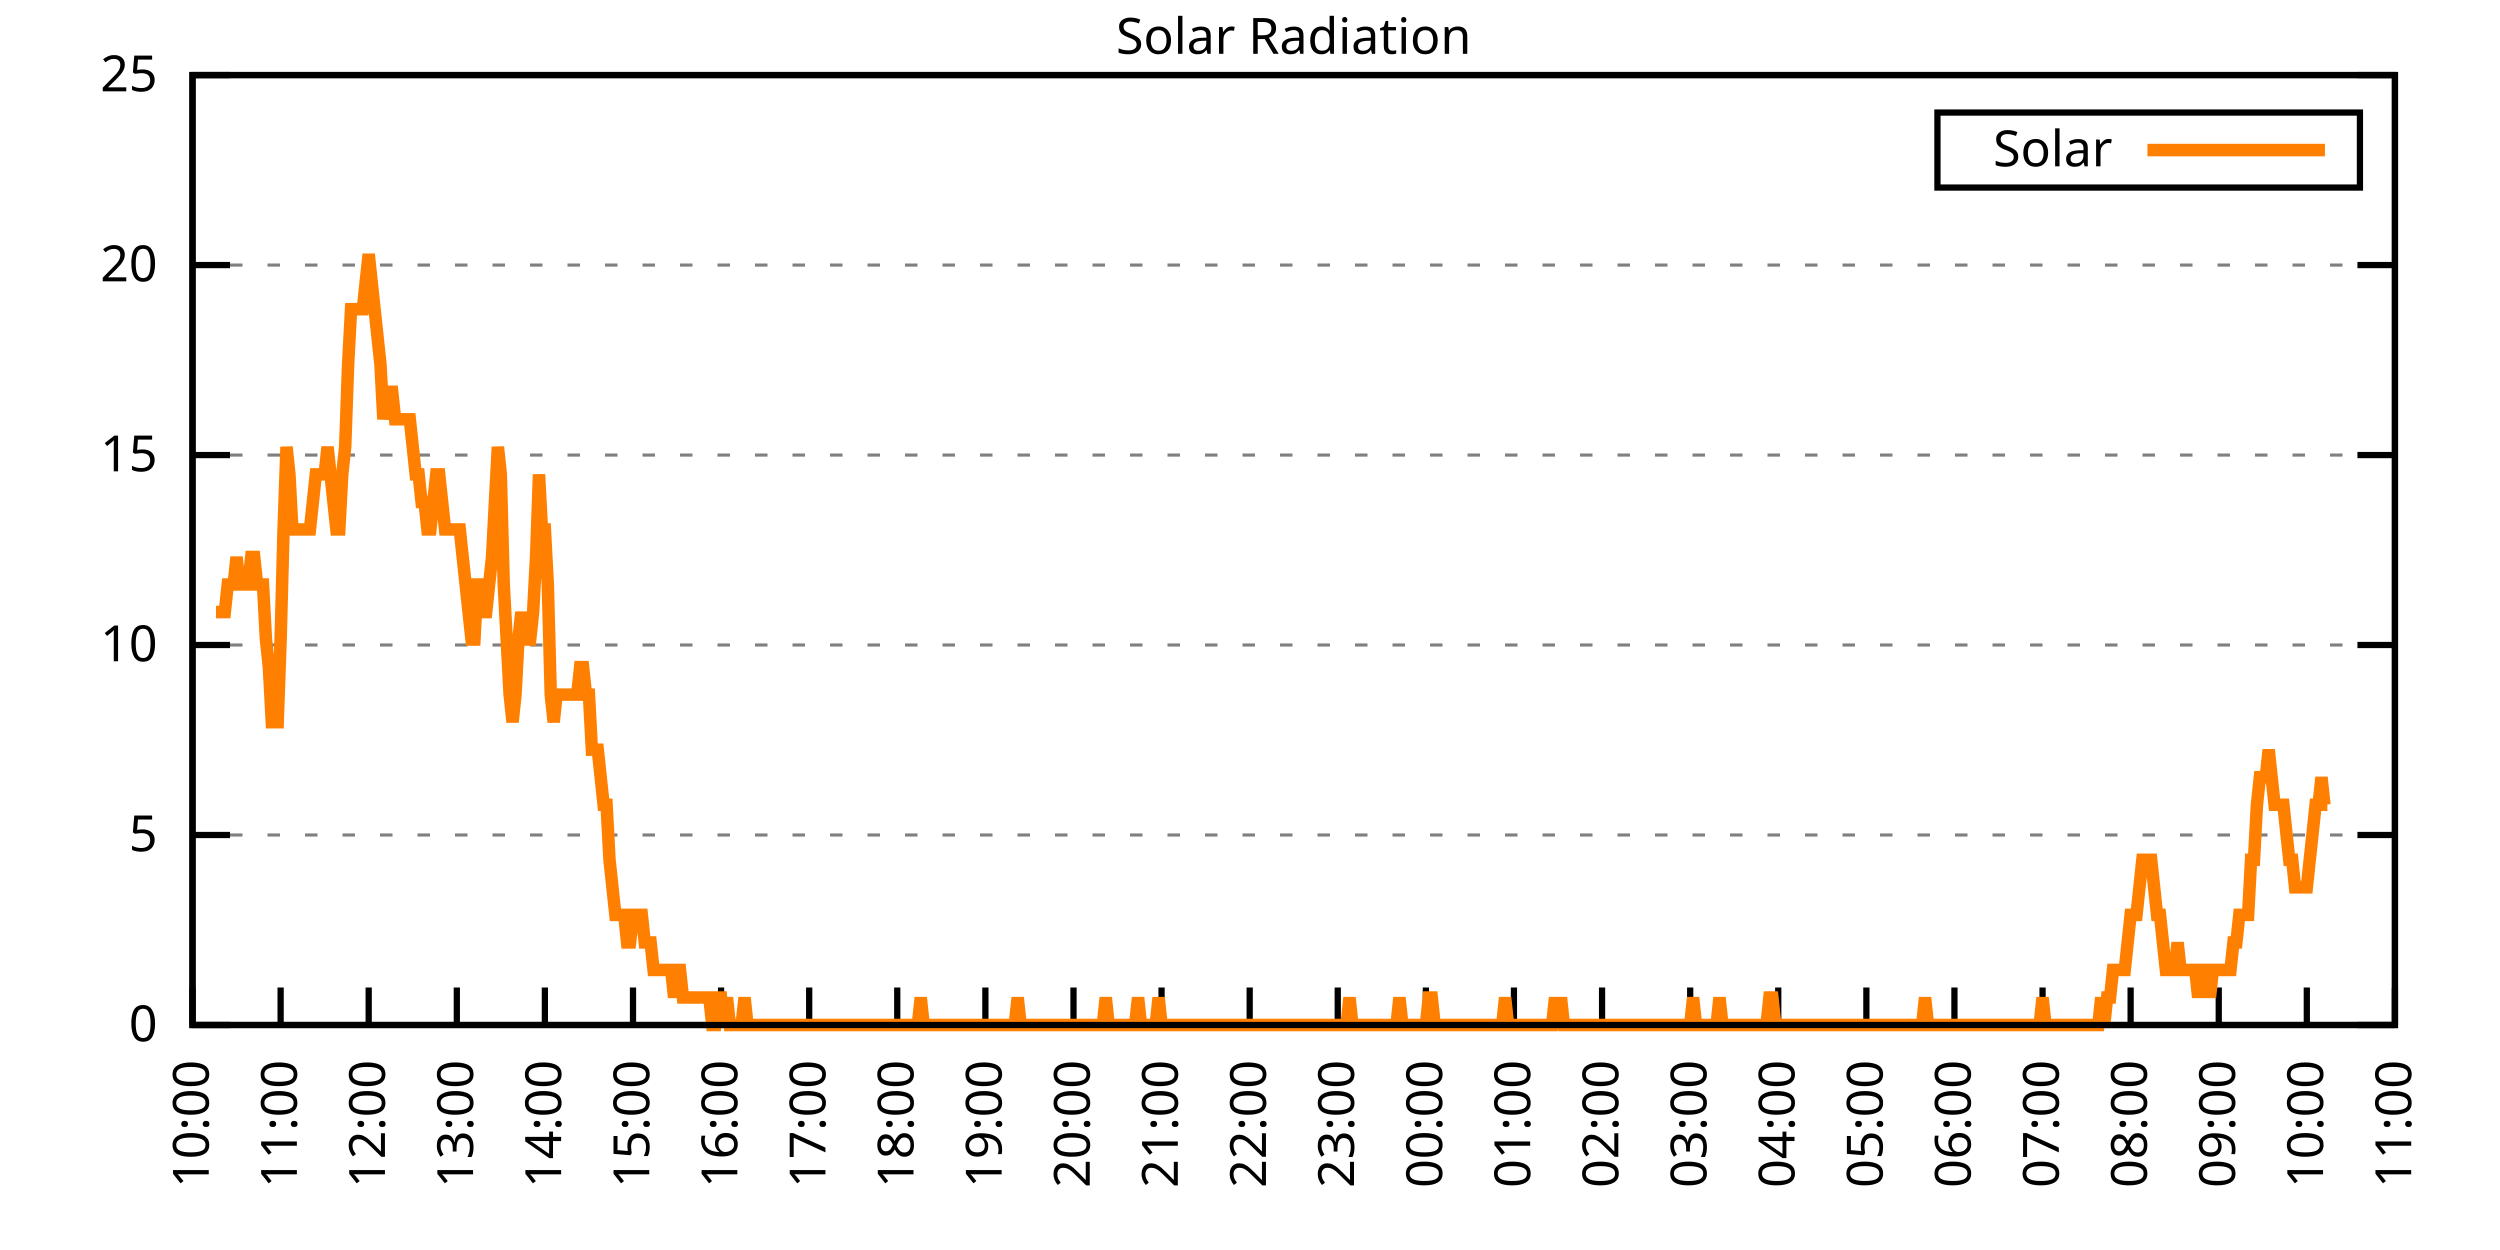
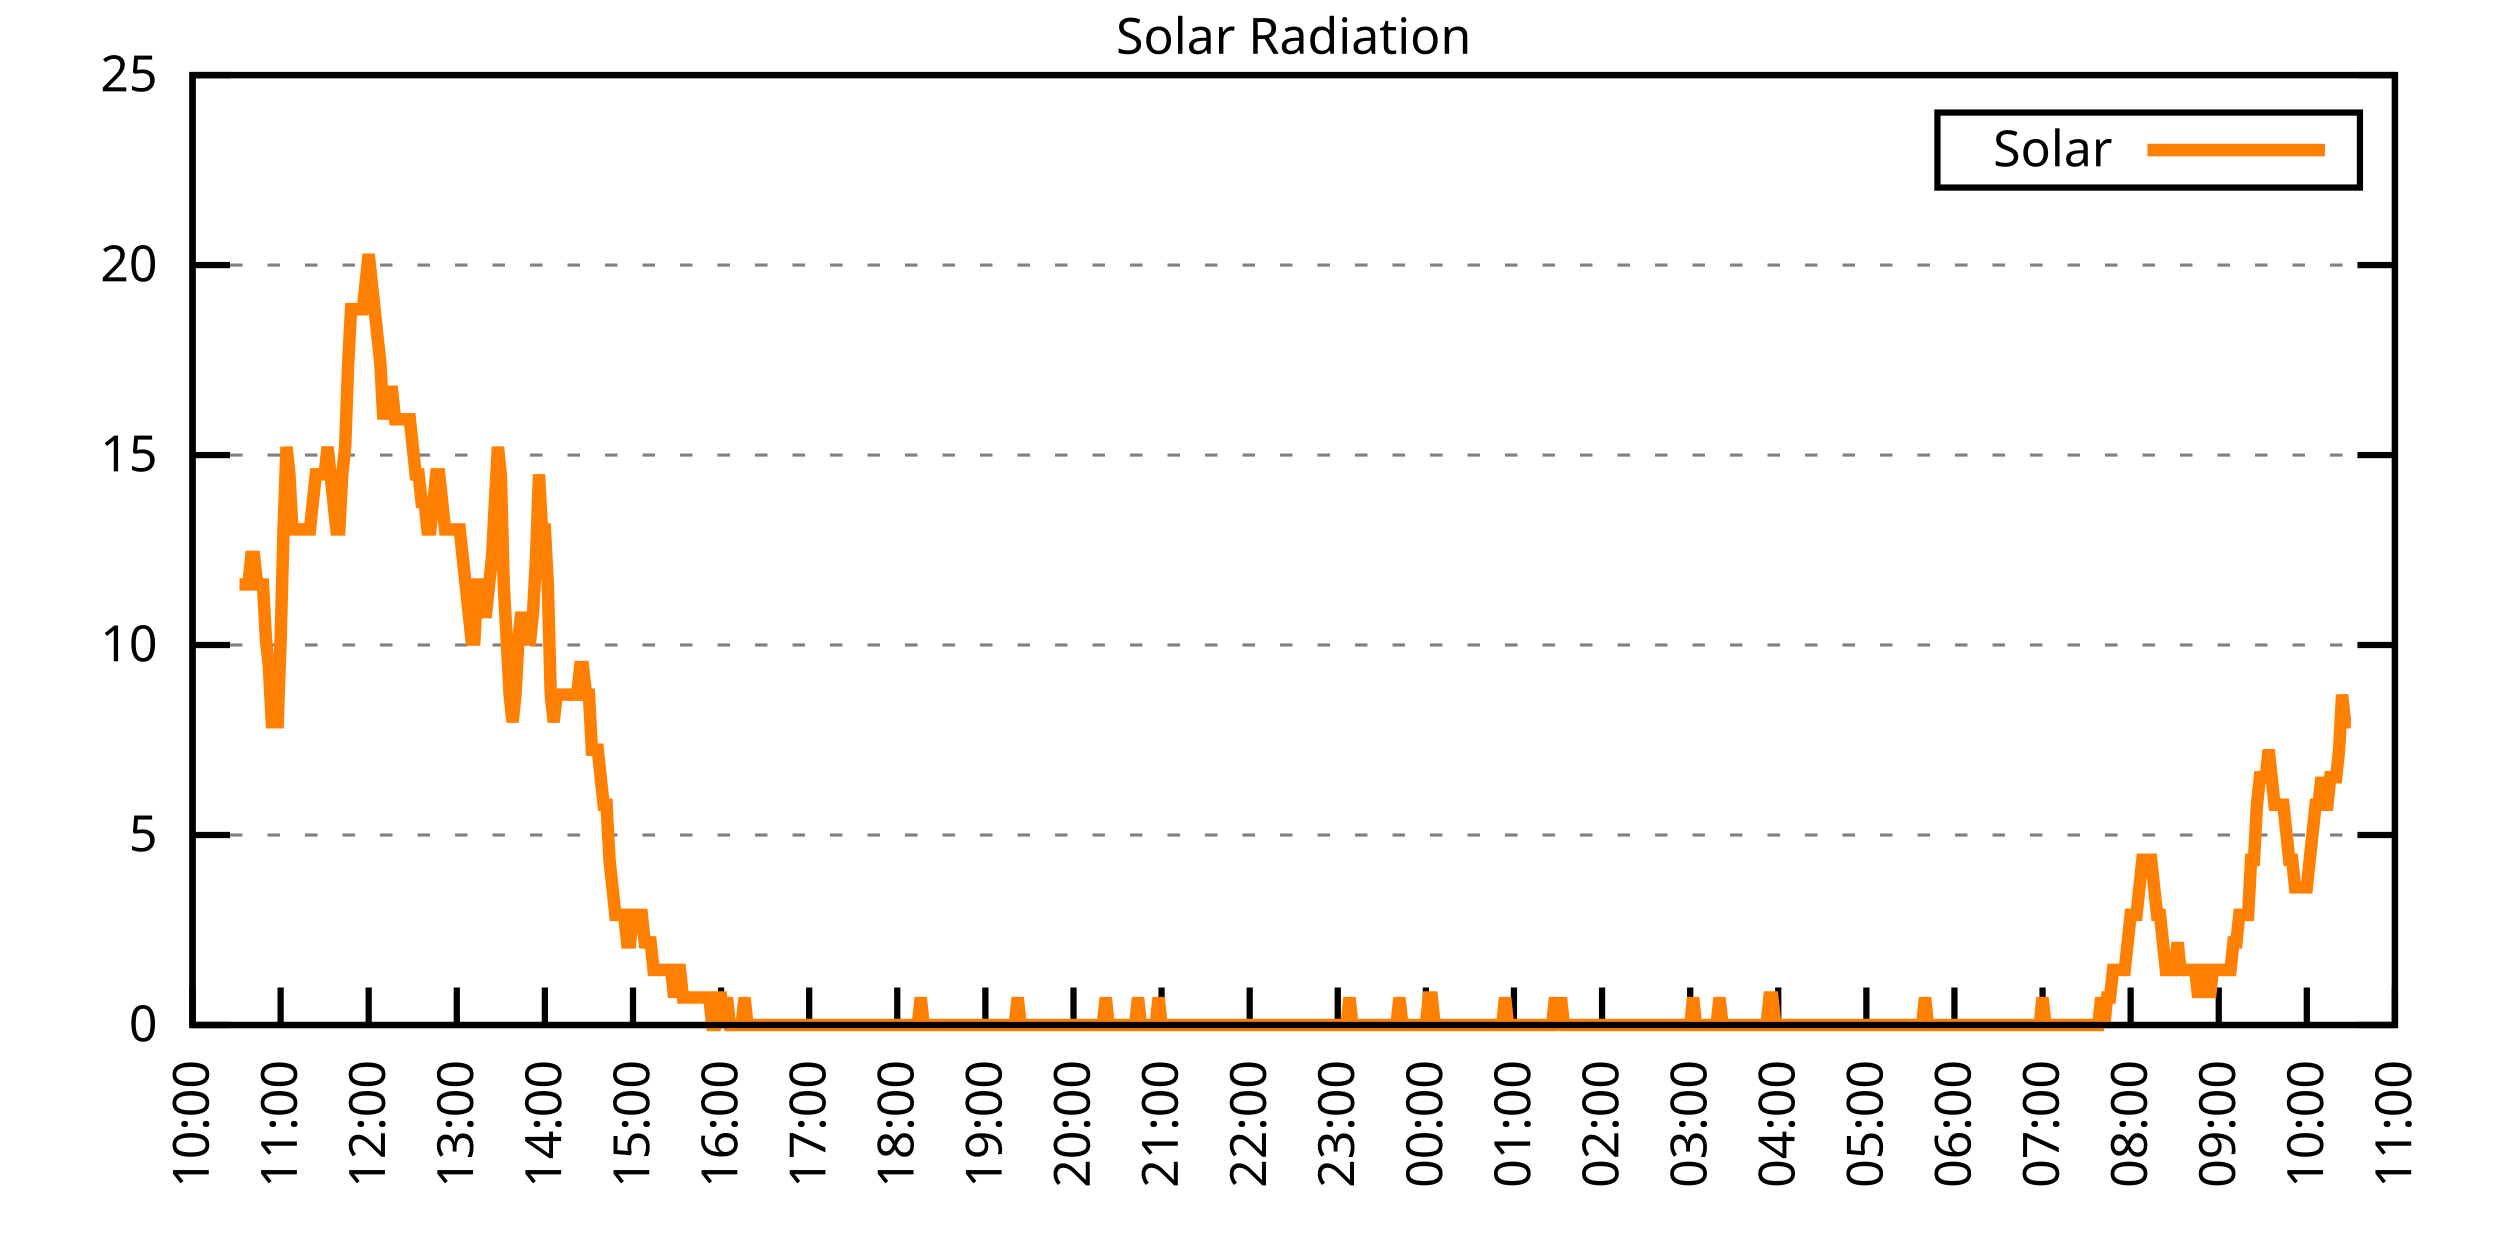
<svg xmlns="http://www.w3.org/2000/svg" xmlns:xlink="http://www.w3.org/1999/xlink" width="400" height="200" viewBox="0 0 400 200">
  <g id="gnuplot_canvas">
    <rect x="0" y="0" width="400" height="200" fill="none" />
    <defs>
      <circle id="gpDot" r="0.5" stroke-width="0.5" stroke="currentColor" />
      <path id="gpPt0" stroke-width="0.333" stroke="currentColor" d="M-1,0 h2 M0,-1 v2" />
      <path id="gpPt1" stroke-width="0.333" stroke="currentColor" d="M-1,-1 L1,1 M1,-1 L-1,1" />
      <path id="gpPt2" stroke-width="0.333" stroke="currentColor" d="M-1,0 L1,0 M0,-1 L0,1 M-1,-1 L1,1 M-1,1 L1,-1" />
      <rect id="gpPt3" stroke-width="0.333" stroke="currentColor" x="-1" y="-1" width="2" height="2" />
      <rect id="gpPt4" stroke-width="0.333" stroke="currentColor" fill="currentColor" x="-1" y="-1" width="2" height="2" />
      <circle id="gpPt5" stroke-width="0.333" stroke="currentColor" cx="0" cy="0" r="1" />
      <use xlink:href="#gpPt5" id="gpPt6" fill="currentColor" stroke="none" />
      <path id="gpPt7" stroke-width="0.333" stroke="currentColor" d="M0,-1.33 L-1.33,0.67 L1.33,0.67 z" />
      <use xlink:href="#gpPt7" id="gpPt8" fill="currentColor" stroke="none" />
      <use xlink:href="#gpPt7" id="gpPt9" stroke="currentColor" transform="rotate(180)" />
      <use xlink:href="#gpPt9" id="gpPt10" fill="currentColor" stroke="none" />
      <use xlink:href="#gpPt3" id="gpPt11" stroke="currentColor" transform="rotate(45)" />
      <use xlink:href="#gpPt11" id="gpPt12" fill="currentColor" stroke="none" />
      <path id="gpPt13" stroke-width="0.333" stroke="currentColor" d="M0,1.330 L1.265,0.411 L0.782,-1.067 L-0.782,-1.076 L-1.265,0.411 z" />
      <use xlink:href="#gpPt13" id="gpPt14" fill="currentColor" stroke="none" />
      <filter id="textbox" filterUnits="objectBoundingBox" x="0" y="0" height="1" width="1">
        <feFlood flood-color="white" flood-opacity="1" result="bgnd" />
        <feComposite in="SourceGraphic" in2="bgnd" operator="atop" />
      </filter>
      <filter id="greybox" filterUnits="objectBoundingBox" x="0" y="0" height="1" width="1">
        <feFlood flood-color="lightgrey" flood-opacity="1" result="grey" />
        <feComposite in="SourceGraphic" in2="grey" operator="atop" />
      </filter>
    </defs>
    <g fill="none" color="white" stroke="currentColor" stroke-width="1.00" stroke-linecap="butt" stroke-linejoin="miter">
</g>
    <g fill="none" color="black" stroke="currentColor" stroke-width="1.00" stroke-linecap="butt" stroke-linejoin="miter">
      <g stroke="none" shape-rendering="crispEdges">
        <polygon fill="rgb(255, 255, 255)" points="30.80,164.00 383.18,164.00 383.18,12.02 30.80,12.02 " />
      </g>
    </g>
    <g fill="none" color="black" stroke="currentColor" stroke-width="1.00" stroke-linecap="butt" stroke-linejoin="miter">
</g>
    <g fill="none" color="black" stroke="black" stroke-width="0.50" stroke-linecap="butt" stroke-linejoin="miter">
</g>
    <g fill="none" color="gray" stroke="currentColor" stroke-width="0.50" stroke-linecap="butt" stroke-linejoin="miter">
      <path stroke="gray" stroke-dasharray="2,4" class="gridline" d="M30.80,164.00 L383.19,164.00  " />
    </g>
    <g fill="none" color="gray" stroke="gray" stroke-width="1.00" stroke-linecap="butt" stroke-linejoin="miter">
</g>
    <g fill="none" color="black" stroke="currentColor" stroke-width="1.00" stroke-linecap="butt" stroke-linejoin="miter">
      <path stroke="black" d="M30.80,164.00 L36.80,164.00 M383.19,164.00 L377.19,164.00  " />
      <g transform="translate(25.20,166.60)" stroke="none" fill="black" font-family="Sans" font-size="8.00" text-anchor="end">
        <text>
          <tspan font-family="Sans"> 0</tspan>
        </text>
      </g>
    </g>
    <g fill="none" color="black" stroke="currentColor" stroke-width="1.00" stroke-linecap="butt" stroke-linejoin="miter">
</g>
    <g fill="none" color="black" stroke="black" stroke-width="0.50" stroke-linecap="butt" stroke-linejoin="miter">
</g>
    <g fill="none" color="gray" stroke="currentColor" stroke-width="0.50" stroke-linecap="butt" stroke-linejoin="miter">
      <path stroke="gray" stroke-dasharray="2,4" class="gridline" d="M30.80,133.60 L383.19,133.60  " />
    </g>
    <g fill="none" color="gray" stroke="gray" stroke-width="1.00" stroke-linecap="butt" stroke-linejoin="miter">
</g>
    <g fill="none" color="black" stroke="currentColor" stroke-width="1.00" stroke-linecap="butt" stroke-linejoin="miter">
      <path stroke="black" d="M30.80,133.60 L36.80,133.60 M383.19,133.60 L377.19,133.60  " />
      <g transform="translate(25.20,136.20)" stroke="none" fill="black" font-family="Sans" font-size="8.00" text-anchor="end">
        <text>
          <tspan font-family="Sans"> 5</tspan>
        </text>
      </g>
    </g>
    <g fill="none" color="black" stroke="currentColor" stroke-width="1.00" stroke-linecap="butt" stroke-linejoin="miter">
</g>
    <g fill="none" color="black" stroke="black" stroke-width="0.50" stroke-linecap="butt" stroke-linejoin="miter">
</g>
    <g fill="none" color="gray" stroke="currentColor" stroke-width="0.50" stroke-linecap="butt" stroke-linejoin="miter">
      <path stroke="gray" stroke-dasharray="2,4" class="gridline" d="M30.80,103.20 L383.19,103.20  " />
    </g>
    <g fill="none" color="gray" stroke="gray" stroke-width="1.00" stroke-linecap="butt" stroke-linejoin="miter">
</g>
    <g fill="none" color="black" stroke="currentColor" stroke-width="1.00" stroke-linecap="butt" stroke-linejoin="miter">
      <path stroke="black" d="M30.80,103.20 L36.80,103.20 M383.19,103.20 L377.19,103.20  " />
      <g transform="translate(25.20,105.80)" stroke="none" fill="black" font-family="Sans" font-size="8.00" text-anchor="end">
        <text>
          <tspan font-family="Sans"> 10</tspan>
        </text>
      </g>
    </g>
    <g fill="none" color="black" stroke="currentColor" stroke-width="1.00" stroke-linecap="butt" stroke-linejoin="miter">
</g>
    <g fill="none" color="black" stroke="black" stroke-width="0.50" stroke-linecap="butt" stroke-linejoin="miter">
</g>
    <g fill="none" color="gray" stroke="currentColor" stroke-width="0.50" stroke-linecap="butt" stroke-linejoin="miter">
      <path stroke="gray" stroke-dasharray="2,4" class="gridline" d="M30.80,72.81 L383.19,72.81  " />
    </g>
    <g fill="none" color="gray" stroke="gray" stroke-width="1.00" stroke-linecap="butt" stroke-linejoin="miter">
</g>
    <g fill="none" color="black" stroke="currentColor" stroke-width="1.00" stroke-linecap="butt" stroke-linejoin="miter">
      <path stroke="black" d="M30.80,72.81 L36.80,72.81 M383.19,72.81 L377.19,72.81  " />
      <g transform="translate(25.20,75.41)" stroke="none" fill="black" font-family="Sans" font-size="8.00" text-anchor="end">
        <text>
          <tspan font-family="Sans"> 15</tspan>
        </text>
      </g>
    </g>
    <g fill="none" color="black" stroke="currentColor" stroke-width="1.00" stroke-linecap="butt" stroke-linejoin="miter">
</g>
    <g fill="none" color="black" stroke="black" stroke-width="0.50" stroke-linecap="butt" stroke-linejoin="miter">
</g>
    <g fill="none" color="gray" stroke="currentColor" stroke-width="0.50" stroke-linecap="butt" stroke-linejoin="miter">
      <path stroke="gray" stroke-dasharray="2,4" class="gridline" d="M30.80,42.41 L383.19,42.41  " />
    </g>
    <g fill="none" color="gray" stroke="gray" stroke-width="1.00" stroke-linecap="butt" stroke-linejoin="miter">
</g>
    <g fill="none" color="black" stroke="currentColor" stroke-width="1.00" stroke-linecap="butt" stroke-linejoin="miter">
      <path stroke="black" d="M30.80,42.41 L36.80,42.41 M383.19,42.41 L377.19,42.41  " />
      <g transform="translate(25.20,45.01)" stroke="none" fill="black" font-family="Sans" font-size="8.00" text-anchor="end">
        <text>
          <tspan font-family="Sans"> 20</tspan>
        </text>
      </g>
    </g>
    <g fill="none" color="black" stroke="currentColor" stroke-width="1.00" stroke-linecap="butt" stroke-linejoin="miter">
</g>
    <g fill="none" color="black" stroke="black" stroke-width="0.50" stroke-linecap="butt" stroke-linejoin="miter">
</g>
    <g fill="none" color="gray" stroke="currentColor" stroke-width="0.50" stroke-linecap="butt" stroke-linejoin="miter">
      <path stroke="gray" stroke-dasharray="2,4" class="gridline" d="M30.80,12.01 L383.19,12.01  " />
    </g>
    <g fill="none" color="gray" stroke="gray" stroke-width="1.00" stroke-linecap="butt" stroke-linejoin="miter">
</g>
    <g fill="none" color="black" stroke="currentColor" stroke-width="1.00" stroke-linecap="butt" stroke-linejoin="miter">
      <path stroke="black" d="M30.80,12.01 L36.80,12.01 M383.19,12.01 L377.19,12.01  " />
      <g transform="translate(25.20,14.61)" stroke="none" fill="black" font-family="Sans" font-size="8.00" text-anchor="end">
        <text>
          <tspan font-family="Sans"> 25</tspan>
        </text>
      </g>
    </g>
    <g fill="none" color="black" stroke="currentColor" stroke-width="1.00" stroke-linecap="butt" stroke-linejoin="miter">
      <path stroke="black" d="M30.80,164.00 L30.80,158.00  " />
      <g transform="translate(33.40,169.60) rotate(270.00)" stroke="none" fill="black" font-family="Sans" font-size="8.00" text-anchor="end">
        <text>
          <tspan font-family="Sans">10:00</tspan>
        </text>
      </g>
    </g>
    <g fill="none" color="black" stroke="currentColor" stroke-width="1.00" stroke-linecap="butt" stroke-linejoin="miter">
      <path stroke="black" d="M44.90,164.00 L44.90,158.00  " />
      <g transform="translate(47.50,169.60) rotate(270.00)" stroke="none" fill="black" font-family="Sans" font-size="8.00" text-anchor="end">
        <text>
          <tspan font-family="Sans">11:00</tspan>
        </text>
      </g>
    </g>
    <g fill="none" color="black" stroke="currentColor" stroke-width="1.00" stroke-linecap="butt" stroke-linejoin="miter">
      <path stroke="black" d="M58.99,164.00 L58.99,158.00  " />
      <g transform="translate(61.59,169.60) rotate(270.00)" stroke="none" fill="black" font-family="Sans" font-size="8.00" text-anchor="end">
        <text>
          <tspan font-family="Sans">12:00</tspan>
        </text>
      </g>
    </g>
    <g fill="none" color="black" stroke="currentColor" stroke-width="1.00" stroke-linecap="butt" stroke-linejoin="miter">
      <path stroke="black" d="M73.09,164.00 L73.09,158.00  " />
      <g transform="translate(75.69,169.60) rotate(270.00)" stroke="none" fill="black" font-family="Sans" font-size="8.00" text-anchor="end">
        <text>
          <tspan font-family="Sans">13:00</tspan>
        </text>
      </g>
    </g>
    <g fill="none" color="black" stroke="currentColor" stroke-width="1.00" stroke-linecap="butt" stroke-linejoin="miter">
      <path stroke="black" d="M87.18,164.00 L87.18,158.00  " />
      <g transform="translate(89.78,169.60) rotate(270.00)" stroke="none" fill="black" font-family="Sans" font-size="8.00" text-anchor="end">
        <text>
          <tspan font-family="Sans">14:00</tspan>
        </text>
      </g>
    </g>
    <g fill="none" color="black" stroke="currentColor" stroke-width="1.00" stroke-linecap="butt" stroke-linejoin="miter">
      <path stroke="black" d="M101.28,164.00 L101.28,158.00  " />
      <g transform="translate(103.88,169.60) rotate(270.00)" stroke="none" fill="black" font-family="Sans" font-size="8.00" text-anchor="end">
        <text>
          <tspan font-family="Sans">15:00</tspan>
        </text>
      </g>
    </g>
    <g fill="none" color="black" stroke="currentColor" stroke-width="1.00" stroke-linecap="butt" stroke-linejoin="miter">
      <path stroke="black" d="M115.37,164.00 L115.37,158.00  " />
      <g transform="translate(117.97,169.60) rotate(270.00)" stroke="none" fill="black" font-family="Sans" font-size="8.00" text-anchor="end">
        <text>
          <tspan font-family="Sans">16:00</tspan>
        </text>
      </g>
    </g>
    <g fill="none" color="black" stroke="currentColor" stroke-width="1.00" stroke-linecap="butt" stroke-linejoin="miter">
      <path stroke="black" d="M129.47,164.00 L129.47,158.00  " />
      <g transform="translate(132.07,169.60) rotate(270.00)" stroke="none" fill="black" font-family="Sans" font-size="8.00" text-anchor="end">
        <text>
          <tspan font-family="Sans">17:00</tspan>
        </text>
      </g>
    </g>
    <g fill="none" color="black" stroke="currentColor" stroke-width="1.00" stroke-linecap="butt" stroke-linejoin="miter">
      <path stroke="black" d="M143.56,164.00 L143.56,158.00  " />
      <g transform="translate(146.16,169.60) rotate(270.00)" stroke="none" fill="black" font-family="Sans" font-size="8.00" text-anchor="end">
        <text>
          <tspan font-family="Sans">18:00</tspan>
        </text>
      </g>
    </g>
    <g fill="none" color="black" stroke="currentColor" stroke-width="1.00" stroke-linecap="butt" stroke-linejoin="miter">
      <path stroke="black" d="M157.66,164.00 L157.66,158.00  " />
      <g transform="translate(160.26,169.60) rotate(270.00)" stroke="none" fill="black" font-family="Sans" font-size="8.00" text-anchor="end">
        <text>
          <tspan font-family="Sans">19:00</tspan>
        </text>
      </g>
    </g>
    <g fill="none" color="black" stroke="currentColor" stroke-width="1.00" stroke-linecap="butt" stroke-linejoin="miter">
      <path stroke="black" d="M171.76,164.00 L171.76,158.00  " />
      <g transform="translate(174.36,169.60) rotate(270.00)" stroke="none" fill="black" font-family="Sans" font-size="8.00" text-anchor="end">
        <text>
          <tspan font-family="Sans">20:00</tspan>
        </text>
      </g>
    </g>
    <g fill="none" color="black" stroke="currentColor" stroke-width="1.00" stroke-linecap="butt" stroke-linejoin="miter">
      <path stroke="black" d="M185.85,164.00 L185.85,158.00  " />
      <g transform="translate(188.45,169.60) rotate(270.00)" stroke="none" fill="black" font-family="Sans" font-size="8.00" text-anchor="end">
        <text>
          <tspan font-family="Sans">21:00</tspan>
        </text>
      </g>
    </g>
    <g fill="none" color="black" stroke="currentColor" stroke-width="1.00" stroke-linecap="butt" stroke-linejoin="miter">
      <path stroke="black" d="M199.95,164.00 L199.95,158.00  " />
      <g transform="translate(202.55,169.60) rotate(270.00)" stroke="none" fill="black" font-family="Sans" font-size="8.00" text-anchor="end">
        <text>
          <tspan font-family="Sans">22:00</tspan>
        </text>
      </g>
    </g>
    <g fill="none" color="black" stroke="currentColor" stroke-width="1.00" stroke-linecap="butt" stroke-linejoin="miter">
      <path stroke="black" d="M214.04,164.00 L214.04,158.00  " />
      <g transform="translate(216.64,169.60) rotate(270.00)" stroke="none" fill="black" font-family="Sans" font-size="8.00" text-anchor="end">
        <text>
          <tspan font-family="Sans">23:00</tspan>
        </text>
      </g>
    </g>
    <g fill="none" color="black" stroke="currentColor" stroke-width="1.00" stroke-linecap="butt" stroke-linejoin="miter">
      <path stroke="black" d="M228.14,164.00 L228.14,158.00  " />
      <g transform="translate(230.74,169.60) rotate(270.00)" stroke="none" fill="black" font-family="Sans" font-size="8.00" text-anchor="end">
        <text>
          <tspan font-family="Sans">00:00</tspan>
        </text>
      </g>
    </g>
    <g fill="none" color="black" stroke="currentColor" stroke-width="1.00" stroke-linecap="butt" stroke-linejoin="miter">
      <path stroke="black" d="M242.23,164.00 L242.23,158.00  " />
      <g transform="translate(244.83,169.60) rotate(270.00)" stroke="none" fill="black" font-family="Sans" font-size="8.00" text-anchor="end">
        <text>
          <tspan font-family="Sans">01:00</tspan>
        </text>
      </g>
    </g>
    <g fill="none" color="black" stroke="currentColor" stroke-width="1.00" stroke-linecap="butt" stroke-linejoin="miter">
      <path stroke="black" d="M256.33,164.00 L256.33,158.00  " />
      <g transform="translate(258.93,169.60) rotate(270.00)" stroke="none" fill="black" font-family="Sans" font-size="8.00" text-anchor="end">
        <text>
          <tspan font-family="Sans">02:00</tspan>
        </text>
      </g>
    </g>
    <g fill="none" color="black" stroke="currentColor" stroke-width="1.00" stroke-linecap="butt" stroke-linejoin="miter">
      <path stroke="black" d="M270.43,164.00 L270.43,158.00  " />
      <g transform="translate(273.03,169.60) rotate(270.00)" stroke="none" fill="black" font-family="Sans" font-size="8.00" text-anchor="end">
        <text>
          <tspan font-family="Sans">03:00</tspan>
        </text>
      </g>
    </g>
    <g fill="none" color="black" stroke="currentColor" stroke-width="1.00" stroke-linecap="butt" stroke-linejoin="miter">
      <path stroke="black" d="M284.52,164.00 L284.52,158.00  " />
      <g transform="translate(287.12,169.60) rotate(270.00)" stroke="none" fill="black" font-family="Sans" font-size="8.00" text-anchor="end">
        <text>
          <tspan font-family="Sans">04:00</tspan>
        </text>
      </g>
    </g>
    <g fill="none" color="black" stroke="currentColor" stroke-width="1.00" stroke-linecap="butt" stroke-linejoin="miter">
      <path stroke="black" d="M298.62,164.00 L298.62,158.00  " />
      <g transform="translate(301.22,169.60) rotate(270.00)" stroke="none" fill="black" font-family="Sans" font-size="8.00" text-anchor="end">
        <text>
          <tspan font-family="Sans">05:00</tspan>
        </text>
      </g>
    </g>
    <g fill="none" color="black" stroke="currentColor" stroke-width="1.00" stroke-linecap="butt" stroke-linejoin="miter">
      <path stroke="black" d="M312.71,164.00 L312.71,158.00  " />
      <g transform="translate(315.31,169.60) rotate(270.00)" stroke="none" fill="black" font-family="Sans" font-size="8.00" text-anchor="end">
        <text>
          <tspan font-family="Sans">06:00</tspan>
        </text>
      </g>
    </g>
    <g fill="none" color="black" stroke="currentColor" stroke-width="1.00" stroke-linecap="butt" stroke-linejoin="miter">
      <path stroke="black" d="M326.81,164.00 L326.81,158.00  " />
      <g transform="translate(329.41,169.60) rotate(270.00)" stroke="none" fill="black" font-family="Sans" font-size="8.00" text-anchor="end">
        <text>
          <tspan font-family="Sans">07:00</tspan>
        </text>
      </g>
    </g>
    <g fill="none" color="black" stroke="currentColor" stroke-width="1.00" stroke-linecap="butt" stroke-linejoin="miter">
      <path stroke="black" d="M340.90,164.00 L340.90,158.00  " />
      <g transform="translate(343.50,169.60) rotate(270.00)" stroke="none" fill="black" font-family="Sans" font-size="8.00" text-anchor="end">
        <text>
          <tspan font-family="Sans">08:00</tspan>
        </text>
      </g>
    </g>
    <g fill="none" color="black" stroke="currentColor" stroke-width="1.00" stroke-linecap="butt" stroke-linejoin="miter">
      <path stroke="black" d="M355.00,164.00 L355.00,158.00  " />
      <g transform="translate(357.60,169.60) rotate(270.00)" stroke="none" fill="black" font-family="Sans" font-size="8.00" text-anchor="end">
        <text>
          <tspan font-family="Sans">09:00</tspan>
        </text>
      </g>
    </g>
    <g fill="none" color="black" stroke="currentColor" stroke-width="1.00" stroke-linecap="butt" stroke-linejoin="miter">
      <path stroke="black" d="M369.09,164.00 L369.09,158.00  " />
      <g transform="translate(371.69,169.60) rotate(270.00)" stroke="none" fill="black" font-family="Sans" font-size="8.00" text-anchor="end">
        <text>
          <tspan font-family="Sans">10:00</tspan>
        </text>
      </g>
    </g>
    <g fill="none" color="black" stroke="currentColor" stroke-width="1.00" stroke-linecap="butt" stroke-linejoin="miter">
      <path stroke="black" d="M383.19,164.00 L383.19,158.00  " />
      <g transform="translate(385.79,169.60) rotate(270.00)" stroke="none" fill="black" font-family="Sans" font-size="8.00" text-anchor="end">
        <text>
          <tspan font-family="Sans">11:00</tspan>
        </text>
      </g>
    </g>
    <g fill="none" color="black" stroke="currentColor" stroke-width="1.00" stroke-linecap="butt" stroke-linejoin="miter">
</g>
    <g fill="none" color="black" stroke="currentColor" stroke-width="1.00" stroke-linecap="butt" stroke-linejoin="miter">
      <path stroke="black" d="M30.80,12.01 L30.80,164.00 L383.19,164.00 L383.19,12.01 L30.80,12.01 Z  " />
    </g>
    <g fill="none" color="black" stroke="currentColor" stroke-width="1.00" stroke-linecap="butt" stroke-linejoin="miter">
</g>
    <g fill="none" color="black" stroke="currentColor" stroke-width="1.00" stroke-linecap="butt" stroke-linejoin="miter">
      <path stroke="black" d="M309.99,30.01 L309.99,18.01 L377.59,18.01 L377.59,30.01 L309.99,30.01 Z  " />
    </g>
    <g id="Solar_Radiation_plot_1">
      <g fill="none" color="white" stroke="black" stroke-width="2.00" stroke-linecap="butt" stroke-linejoin="miter">
</g>
      <g fill="none" color="black" stroke="currentColor" stroke-width="2.00" stroke-linecap="butt" stroke-linejoin="miter">
        <g transform="translate(337.99,26.61)" stroke="none" fill="black" font-family="Sans" font-size="8.00" text-anchor="end">
          <text>
            <tspan font-family="Sans">Solar</tspan>
          </text>
        </g>
      </g>
      <g fill="none" color="black" stroke="currentColor" stroke-width="2.00" stroke-linecap="butt" stroke-linejoin="miter">
-         <path stroke="rgb(255, 127,   0)" d="M343.59,24.01 L371.99,24.01 M34.56,97.93 L35.03,97.93 L35.50,97.93 L35.97,97.93 L36.44,93.52 L36.91,93.52   L37.38,93.52 L37.85,89.12 L38.32,93.52 L38.79,93.52 L39.26,93.52 L39.73,93.52 L40.20,89.12 L40.67,89.12   L41.14,93.52 L41.61,93.52 L42.08,93.52 L42.55,102.33 L43.02,106.74 L43.49,115.55 L43.96,115.55 L44.43,115.55   L44.90,102.33 L45.37,84.71 L45.84,71.50 L46.31,75.90 L46.78,84.71 L47.24,84.71 L47.71,84.71 L48.18,84.71   L48.65,84.71 L49.12,84.71 L49.59,84.71 L50.06,80.31 L50.53,75.90 L51.00,75.90 L51.47,75.90 L51.94,75.90   L52.41,71.50 L52.88,75.90 L53.35,80.31 L53.82,84.71 L54.29,84.71 L54.76,75.90 L55.23,71.50 L55.70,58.28   L56.17,49.47 L56.64,49.47 L57.11,49.47 L57.58,49.47 L58.05,49.47 L58.52,45.07 L58.99,40.66 L59.46,45.07   L59.93,49.47 L60.40,53.88 L60.87,58.28 L61.34,67.09 L61.81,62.69 L62.28,62.69 L62.75,62.69 L63.22,67.09   L63.69,67.09 L64.16,67.09 L64.63,67.09 L65.10,67.09 L65.57,67.09 L66.04,71.50 L66.51,75.90 L66.98,75.90   L67.45,80.31 L67.92,80.31 L68.39,84.71 L68.86,84.71 L69.33,80.31 L69.80,75.90 L70.27,75.90 L70.74,80.31   L71.21,84.71 L71.68,84.71 L72.15,84.71 L72.62,84.71 L73.09,84.71 L73.56,84.71 L74.03,89.12 L74.50,93.52   L74.97,97.93 L75.44,102.33 L75.91,102.33 L76.38,93.52 L76.85,93.52 L77.32,97.93 L77.79,97.93 L78.26,93.52   L78.73,89.12 L79.19,80.31 L79.66,71.50 L80.13,75.90 L80.60,93.52 L81.07,102.33 L81.54,111.14 L82.01,115.55   L82.48,111.14 L82.95,102.33 L83.42,97.93 L83.89,102.33 L84.36,102.33 L84.83,102.33 L85.30,97.93 L85.77,89.12   L86.24,75.90 L86.71,84.71 L87.18,84.71 L87.65,93.52 L88.12,111.14 L88.59,115.55 L89.06,111.14 L89.53,111.14   L90.00,111.14 L90.47,111.14 L90.94,111.14 L91.41,111.14 L91.88,111.14 L92.35,111.14 L92.82,106.74 L93.29,106.74   L93.76,111.14 L94.23,111.14 L94.70,119.95 L95.17,119.95 L95.64,119.95 L96.11,124.36 L96.58,128.76 L97.05,128.76   L97.52,137.57 L97.99,141.98 L98.46,146.38 L98.93,146.38 L99.40,146.38 L99.87,146.38 L100.34,150.79 L100.81,150.79   L101.28,146.38 L101.75,146.38 L102.22,146.38 L102.69,146.38 L103.16,150.79 L103.63,150.79 L104.10,150.79 L104.57,155.19   L105.04,155.19 L105.51,155.19 L105.98,155.19 L106.45,155.19 L106.92,155.19 L107.39,155.19 L107.86,159.60 L108.33,155.19   L108.80,155.19 L109.27,159.60 L109.74,159.60 L110.21,159.60 L110.68,159.60 L111.14,159.60 L111.61,159.60 L112.08,159.60   L112.55,159.60 L113.02,159.60 L113.49,159.60 L113.96,164.00 L114.43,164.00 L114.90,159.60 L115.37,159.60 L115.84,164.00   L116.31,159.60 L116.78,164.00 L117.25,164.00 L117.72,164.00 L118.19,164.00 L118.66,164.00 L119.13,159.60 L119.60,164.00   L120.07,164.00 L120.54,164.00 L121.01,164.00 L121.48,164.00 L121.95,164.00 L122.42,164.00 L122.89,164.00 L123.36,164.00   L123.83,164.00 L124.30,164.00 L124.77,164.00 L125.24,164.00 L125.71,164.00 L126.18,164.00 L126.65,164.00 L127.12,164.00   L127.59,164.00 L128.06,164.00 L128.53,164.00 L129.00,164.00 L129.47,164.00 L129.94,164.00 L130.41,164.00 L130.88,164.00   L131.35,164.00 L131.82,164.00 L132.29,164.00 L132.76,164.00 L133.23,164.00 L133.70,164.00 L134.17,164.00 L134.64,164.00   L135.11,164.00 L135.58,164.00 L136.05,164.00 L136.52,164.00 L136.99,164.00 L137.46,164.00 L137.93,164.00 L138.40,164.00   L138.87,164.00 L139.34,164.00 L139.81,164.00 L140.28,164.00 L140.75,164.00 L141.22,164.00 L141.69,164.00 L142.16,164.00   L142.63,164.00 L143.09,164.00 L143.56,164.00 L144.03,164.00 L144.50,164.00 L144.97,164.00 L145.44,164.00 L145.91,164.00   L146.38,164.00 L146.85,164.00 L147.32,159.60 L147.79,164.00 L148.26,164.00 L148.73,164.00 L149.20,164.00 L149.67,164.00   L150.14,164.00 L150.61,164.00 L151.08,164.00 L151.55,164.00 L152.02,164.00 L152.49,164.00 L152.96,164.00 L153.43,164.00   L153.90,164.00 L154.37,164.00 L154.84,164.00 L155.31,164.00 L155.78,164.00 L156.25,164.00 L156.72,164.00 L157.19,164.00   L157.66,164.00 L158.13,164.00 L158.60,164.00 L159.07,164.00 L159.54,164.00 L160.01,164.00 L160.48,164.00 L160.95,164.00   L161.42,164.00 L161.89,164.00 L162.36,164.00 L162.83,159.60 L163.30,164.00 L163.77,164.00 L164.24,164.00 L164.71,164.00   L165.18,164.00 L165.65,164.00 L166.12,164.00 L166.59,164.00 L167.06,164.00 L167.53,164.00 L168.00,164.00 L168.47,164.00   L168.94,164.00 L169.41,164.00 L169.88,164.00 L170.35,164.00 L170.82,164.00 L171.29,164.00 L171.76,164.00 L172.23,164.00   L172.70,164.00 L173.17,164.00 L173.64,164.00 L174.11,164.00 L174.58,164.00 L175.04,164.00 L175.51,164.00 L175.98,164.00   L176.45,164.00 L176.92,159.60 L177.39,164.00 L177.86,164.00 L178.33,164.00 L178.80,164.00 L179.27,164.00 L179.74,164.00   L180.21,164.00 L180.68,164.00 L181.15,164.00 L181.62,164.00 L182.09,159.60 L182.56,164.00 L183.03,164.00 L183.50,164.00   L183.97,164.00 L184.44,164.00 L184.91,164.00 L185.38,159.60 L185.85,164.00 L186.32,164.00 L186.79,164.00 L187.26,164.00   L187.73,164.00 L188.20,164.00 L188.67,164.00 L189.14,164.00 L189.61,164.00 L190.08,164.00 L190.55,164.00 L191.02,164.00   L191.49,164.00 L191.96,164.00 L192.43,164.00 L192.90,164.00 L193.37,164.00 L193.84,164.00 L194.31,164.00 L194.78,164.00   L195.25,164.00 L195.72,164.00 L196.19,164.00 L196.66,164.00 L197.13,164.00 L197.60,164.00 L198.07,164.00 L198.54,164.00   L199.01,164.00 L199.48,164.00 L199.95,164.00 L200.42,164.00 L200.89,164.00 L201.36,164.00 L201.83,164.00 L202.30,164.00   L202.77,164.00 L203.24,164.00 L203.71,164.00 L204.18,164.00 L204.65,164.00 L205.12,164.00 L205.59,164.00 L206.06,164.00   L206.53,164.00 L207.00,164.00 L207.46,164.00 L207.93,164.00 L208.40,164.00 L208.87,164.00 L209.34,164.00 L209.81,164.00   L210.28,164.00 L210.75,164.00 L211.22,164.00 L211.69,164.00 L212.16,164.00 L212.63,164.00 L213.10,164.00 L213.57,164.00   L214.04,164.00 L214.51,164.00 L214.98,164.00 L215.45,164.00 L215.92,159.60 L216.39,164.00 L216.86,164.00 L217.33,164.00   L217.80,164.00 L218.27,164.00 L218.74,164.00 L219.21,164.00 L219.68,164.00 L220.15,164.00 L220.62,164.00 L221.09,164.00   L221.56,164.00 L222.03,164.00 L222.50,164.00 L222.97,164.00 L223.44,164.00 L223.91,159.60 L224.38,164.00 L224.85,164.00   L225.32,164.00 L225.79,164.00 L226.26,164.00 L226.73,164.00 L227.20,164.00 L227.67,164.00 L228.14,164.00 L228.61,159.60   L229.08,159.60 L229.55,164.00 L230.02,164.00 L230.49,164.00 L230.96,164.00 L231.43,164.00 L231.90,164.00 L232.37,164.00   L232.84,164.00 L233.31,164.00 L233.78,164.00 L234.25,164.00 L234.72,164.00 L235.19,164.00 L235.66,164.00 L236.13,164.00   L236.60,164.00 L237.07,164.00 L237.54,164.00 L238.01,164.00 L238.48,164.00 L238.95,164.00 L239.41,164.00 L239.88,164.00   L240.35,164.00 L240.82,159.60 L241.29,164.00 L241.76,164.00 L242.23,164.00 L242.70,164.00 L243.17,164.00 L243.64,164.00   L244.11,164.00 L244.58,164.00 L245.05,164.00 L245.52,164.00 L245.99,164.00 L246.46,164.00 L246.93,164.00 L247.40,164.00   L247.87,164.00 L248.34,164.00 L248.81,159.60 L249.28,164.00 L249.75,159.60 L250.22,164.00 L250.69,164.00 L251.16,164.00   L251.63,164.00 L252.10,164.00 L252.57,164.00 L253.04,164.00 L253.51,164.00 L253.98,164.00 L254.45,164.00 L254.92,164.00   L255.39,164.00 L255.86,164.00 L256.33,164.00 L256.80,164.00 L257.27,164.00 L257.74,164.00 L258.21,164.00 L258.68,164.00   L259.15,164.00 L259.62,164.00 L260.09,164.00 L260.56,164.00 L261.03,164.00 L261.50,164.00 L261.97,164.00 L262.44,164.00   L262.91,164.00 L263.38,164.00 L263.85,164.00 L264.32,164.00 L264.79,164.00 L265.26,164.00 L265.73,164.00 L266.20,164.00   L266.67,164.00 L267.14,164.00 L267.61,164.00 L268.08,164.00 L268.55,164.00 L269.02,164.00 L269.49,164.00 L269.96,164.00   L270.43,164.00 L270.90,159.60 L271.36,164.00 L271.83,164.00 L272.30,164.00 L272.77,164.00 L273.24,164.00 L273.71,164.00   L274.18,164.00 L274.65,164.00 L275.12,159.60 L275.59,164.00 L276.06,164.00 L276.53,164.00 L277.00,164.00 L277.47,164.00   L277.94,164.00 L278.41,164.00 L278.88,164.00 L279.35,164.00 L279.82,164.00 L280.29,164.00 L280.76,164.00 L281.23,164.00   L281.70,164.00 L282.17,164.00 L282.64,164.00 L283.11,159.60 L283.58,159.60 L284.05,164.00 L284.52,164.00 L284.99,164.00   L285.46,164.00 L285.93,164.00 L286.40,164.00 L286.87,164.00 L287.34,164.00 L287.81,164.00 L288.28,164.00 L288.75,164.00   L289.22,164.00 L289.69,164.00 L290.16,164.00 L290.63,164.00 L291.10,164.00 L291.57,164.00 L292.04,164.00 L292.51,164.00   L292.98,164.00 L293.45,164.00 L293.92,164.00 L294.39,164.00 L294.86,164.00 L295.33,164.00 L295.80,164.00 L296.27,164.00   L296.74,164.00 L297.21,164.00 L297.68,164.00 L298.15,164.00 L298.62,164.00 L299.09,164.00 L299.56,164.00 L300.03,164.00   L300.50,164.00 L300.97,164.00 L301.44,164.00 L301.91,164.00 L302.38,164.00 L302.85,164.00 L303.31,164.00 L303.78,164.00   L304.25,164.00 L304.72,164.00 L305.19,164.00 L305.66,164.00 L306.13,164.00 L306.60,164.00 L307.07,164.00 L307.54,164.00   L308.01,159.60 L308.48,164.00 L308.95,164.00 L309.42,164.00 L309.89,164.00 L310.36,164.00 L310.83,164.00 L311.30,164.00   L311.77,164.00 L312.24,164.00 L312.71,164.00 L313.18,164.00 L313.65,164.00 L314.12,164.00 L314.59,164.00 L315.06,164.00   L315.53,164.00 L316.00,164.00 L316.47,164.00 L316.94,164.00 L317.41,164.00 L317.88,164.00 L318.35,164.00 L318.82,164.00   L319.29,164.00 L319.76,164.00 L320.23,164.00 L320.70,164.00 L321.17,164.00 L321.64,164.00 L322.11,164.00 L322.58,164.00   L323.05,164.00 L323.52,164.00 L323.99,164.00 L324.46,164.00 L324.93,164.00 L325.40,164.00 L325.87,164.00 L326.34,164.00   L326.81,159.60 L327.28,164.00 L327.75,164.00 L328.22,164.00 L328.69,164.00 L329.16,164.00 L329.63,164.00 L330.10,164.00   L330.57,164.00 L331.04,164.00 L331.51,164.00 L331.98,164.00 L332.45,164.00 L332.92,164.00 L333.39,164.00 L333.86,164.00   L334.33,164.00 L334.80,164.00 L335.26,164.00 L335.73,164.00 L336.20,159.60 L336.67,164.00 L337.14,159.60 L337.61,159.60   L338.08,155.19 L338.55,155.19 L339.02,155.19 L339.49,155.19 L339.96,155.19 L340.43,150.79 L340.90,146.38 L341.37,146.38   L341.84,146.38 L342.31,141.98 L342.78,137.57 L343.25,137.57 L343.72,137.57 L344.19,137.57 L344.66,141.98 L345.13,146.38   L345.60,146.38 L346.07,150.79 L346.54,155.19 L347.01,155.19 L347.48,155.19 L347.95,155.19 L348.42,150.79 L348.89,155.19   L349.36,155.19 L349.83,155.19 L350.30,155.19 L350.77,155.19 L351.24,155.19 L351.71,159.60 L352.18,155.19 L352.65,155.19   L353.12,155.19 L353.59,159.60 L354.06,155.19 L354.53,155.19 L355.00,155.19 L355.47,155.19 L355.94,155.19 L356.41,155.19   L356.88,155.19 L357.35,150.79 L357.82,150.79 L358.29,146.38 L358.76,146.38 L359.23,146.38 L359.70,146.38 L360.17,137.57   L360.64,137.57 L361.11,128.76 L361.58,124.36 L362.05,124.36 L362.52,124.36 L362.99,119.95 L363.46,124.36 L363.93,128.76   L364.40,128.76 L364.87,128.76 L365.34,128.76 L365.81,133.17 L366.28,137.57 L366.75,137.57 L367.21,141.98 L367.68,141.98   L368.15,141.98 L368.62,141.98 L369.09,141.98 L369.56,137.57 L370.03,133.17 L370.50,128.76 L370.97,128.76 L371.44,124.36   L371.91,128.76 L372.38,128.76  " />
+         <path stroke="rgb(255, 127,   0)" d="M343.59,24.01 L371.99,24.01 M38.32,93.52 L38.79,93.52 L39.26,93.52 L39.73,93.52 L40.20,89.12 L40.67,89.12   L41.14,93.52 L41.61,93.52 L42.08,93.52 L42.55,102.33 L43.02,106.74 L43.49,115.55 L43.96,115.55 L44.43,115.55   L44.90,102.33 L45.37,84.71 L45.84,71.50 L46.31,75.90 L46.78,84.71 L47.24,84.71 L47.71,84.71 L48.18,84.71   L48.65,84.71 L49.12,84.71 L49.59,84.71 L50.06,80.31 L50.53,75.90 L51.00,75.90 L51.47,75.90 L51.94,75.90   L52.41,71.50 L52.88,75.90 L53.35,80.31 L53.82,84.71 L54.29,84.71 L54.76,75.90 L55.23,71.50 L55.70,58.28   L56.17,49.47 L56.64,49.47 L57.11,49.47 L57.58,49.47 L58.05,49.47 L58.52,45.07 L58.99,40.66 L59.46,45.07   L59.93,49.47 L60.40,53.88 L60.87,58.28 L61.34,67.09 L61.81,62.69 L62.28,62.69 L62.75,62.69 L63.22,67.09   L63.69,67.09 L64.16,67.09 L64.63,67.09 L65.10,67.09 L65.57,67.09 L66.04,71.50 L66.51,75.90 L66.98,75.90   L67.45,80.31 L67.92,80.31 L68.39,84.71 L68.86,84.71 L69.33,80.31 L69.80,75.90 L70.27,75.90 L70.74,80.31   L71.21,84.71 L71.68,84.71 L72.15,84.71 L72.62,84.71 L73.09,84.71 L73.56,84.71 L74.03,89.12 L74.50,93.52   L74.97,97.93 L75.44,102.33 L75.91,102.33 L76.38,93.52 L76.85,93.52 L77.32,97.93 L77.79,97.93 L78.26,93.52   L78.73,89.12 L79.19,80.31 L79.66,71.50 L80.13,75.90 L80.60,93.52 L81.07,102.33 L81.54,111.14 L82.01,115.55   L82.48,111.14 L82.95,102.33 L83.42,97.93 L83.89,102.33 L84.36,102.33 L84.83,102.33 L85.30,97.93 L85.77,89.12   L86.24,75.90 L86.71,84.71 L87.18,84.71 L87.65,93.52 L88.12,111.14 L88.59,115.55 L89.06,111.14 L89.53,111.14   L90.00,111.14 L90.47,111.14 L90.94,111.14 L91.41,111.14 L91.88,111.14 L92.35,111.14 L92.82,106.74 L93.29,106.74   L93.76,111.14 L94.23,111.14 L94.70,119.95 L95.17,119.95 L95.64,119.95 L96.11,124.36 L96.58,128.76 L97.05,128.76   L97.52,137.57 L97.99,141.98 L98.46,146.38 L98.93,146.38 L99.40,146.38 L99.87,146.38 L100.34,150.79 L100.81,150.79   L101.28,146.38 L101.75,146.38 L102.22,146.38 L102.69,146.38 L103.16,150.79 L103.63,150.79 L104.10,150.79 L104.57,155.19   L105.04,155.19 L105.51,155.19 L105.98,155.19 L106.45,155.19 L106.92,155.19 L107.39,155.19 L107.86,159.60 L108.33,155.19   L108.80,155.19 L109.27,159.60 L109.74,159.60 L110.21,159.60 L110.68,159.60 L111.14,159.60 L111.61,159.60 L112.08,159.60   L112.55,159.60 L113.02,159.60 L113.49,159.60 L113.96,164.00 L114.43,164.00 L114.90,159.60 L115.37,159.60 L115.84,164.00   L116.31,159.60 L116.78,164.00 L117.25,164.00 L117.72,164.00 L118.19,164.00 L118.66,164.00 L119.13,159.60 L119.60,164.00   L120.07,164.00 L120.54,164.00 L121.01,164.00 L121.48,164.00 L121.95,164.00 L122.42,164.00 L122.89,164.00 L123.36,164.00   L123.83,164.00 L124.30,164.00 L124.77,164.00 L125.24,164.00 L125.71,164.00 L126.18,164.00 L126.65,164.00 L127.12,164.00   L127.59,164.00 L128.06,164.00 L128.53,164.00 L129.00,164.00 L129.47,164.00 L129.94,164.00 L130.41,164.00 L130.88,164.00   L131.35,164.00 L131.82,164.00 L132.29,164.00 L132.76,164.00 L133.23,164.00 L133.70,164.00 L134.17,164.00 L134.64,164.00   L135.11,164.00 L135.58,164.00 L136.05,164.00 L136.52,164.00 L136.99,164.00 L137.46,164.00 L137.93,164.00 L138.40,164.00   L138.87,164.00 L139.34,164.00 L139.81,164.00 L140.28,164.00 L140.75,164.00 L141.22,164.00 L141.69,164.00 L142.16,164.00   L142.63,164.00 L143.09,164.00 L143.56,164.00 L144.03,164.00 L144.50,164.00 L144.97,164.00 L145.44,164.00 L145.91,164.00   L146.38,164.00 L146.85,164.00 L147.32,159.60 L147.79,164.00 L148.26,164.00 L148.73,164.00 L149.20,164.00 L149.67,164.00   L150.14,164.00 L150.61,164.00 L151.08,164.00 L151.55,164.00 L152.02,164.00 L152.49,164.00 L152.96,164.00 L153.43,164.00   L153.90,164.00 L154.37,164.00 L154.84,164.00 L155.31,164.00 L155.78,164.00 L156.25,164.00 L156.72,164.00 L157.19,164.00   L157.66,164.00 L158.13,164.00 L158.60,164.00 L159.07,164.00 L159.54,164.00 L160.01,164.00 L160.48,164.00 L160.95,164.00   L161.42,164.00 L161.89,164.00 L162.36,164.00 L162.83,159.60 L163.30,164.00 L163.77,164.00 L164.24,164.00 L164.71,164.00   L165.18,164.00 L165.65,164.00 L166.12,164.00 L166.59,164.00 L167.06,164.00 L167.53,164.00 L168.00,164.00 L168.47,164.00   L168.94,164.00 L169.41,164.00 L169.88,164.00 L170.35,164.00 L170.82,164.00 L171.29,164.00 L171.76,164.00 L172.23,164.00   L172.70,164.00 L173.17,164.00 L173.64,164.00 L174.11,164.00 L174.58,164.00 L175.04,164.00 L175.51,164.00 L175.98,164.00   L176.45,164.00 L176.92,159.60 L177.39,164.00 L177.86,164.00 L178.33,164.00 L178.80,164.00 L179.27,164.00 L179.74,164.00   L180.21,164.00 L180.68,164.00 L181.15,164.00 L181.62,164.00 L182.09,159.60 L182.56,164.00 L183.03,164.00 L183.50,164.00   L183.97,164.00 L184.44,164.00 L184.91,164.00 L185.38,159.60 L185.85,164.00 L186.32,164.00 L186.79,164.00 L187.26,164.00   L187.73,164.00 L188.20,164.00 L188.67,164.00 L189.14,164.00 L189.61,164.00 L190.08,164.00 L190.55,164.00 L191.02,164.00   L191.49,164.00 L191.96,164.00 L192.43,164.00 L192.90,164.00 L193.37,164.00 L193.84,164.00 L194.31,164.00 L194.78,164.00   L195.25,164.00 L195.72,164.00 L196.19,164.00 L196.66,164.00 L197.13,164.00 L197.60,164.00 L198.07,164.00 L198.54,164.00   L199.01,164.00 L199.48,164.00 L199.95,164.00 L200.42,164.00 L200.89,164.00 L201.36,164.00 L201.83,164.00 L202.30,164.00   L202.77,164.00 L203.24,164.00 L203.71,164.00 L204.18,164.00 L204.65,164.00 L205.12,164.00 L205.59,164.00 L206.06,164.00   L206.53,164.00 L207.00,164.00 L207.46,164.00 L207.93,164.00 L208.40,164.00 L208.87,164.00 L209.34,164.00 L209.81,164.00   L210.28,164.00 L210.75,164.00 L211.22,164.00 L211.69,164.00 L212.16,164.00 L212.63,164.00 L213.10,164.00 L213.57,164.00   L214.04,164.00 L214.51,164.00 L214.98,164.00 L215.45,164.00 L215.92,159.60 L216.39,164.00 L216.86,164.00 L217.33,164.00   L217.80,164.00 L218.27,164.00 L218.74,164.00 L219.21,164.00 L219.68,164.00 L220.15,164.00 L220.62,164.00 L221.09,164.00   L221.56,164.00 L222.03,164.00 L222.50,164.00 L222.97,164.00 L223.44,164.00 L223.91,159.60 L224.38,164.00 L224.85,164.00   L225.32,164.00 L225.79,164.00 L226.26,164.00 L226.73,164.00 L227.20,164.00 L227.67,164.00 L228.14,164.00 L228.61,159.60   L229.08,159.60 L229.55,164.00 L230.02,164.00 L230.49,164.00 L230.96,164.00 L231.43,164.00 L231.90,164.00 L232.37,164.00   L232.84,164.00 L233.31,164.00 L233.78,164.00 L234.25,164.00 L234.72,164.00 L235.19,164.00 L235.66,164.00 L236.13,164.00   L236.60,164.00 L237.07,164.00 L237.54,164.00 L238.01,164.00 L238.48,164.00 L238.95,164.00 L239.41,164.00 L239.88,164.00   L240.35,164.00 L240.82,159.60 L241.29,164.00 L241.76,164.00 L242.23,164.00 L242.70,164.00 L243.17,164.00 L243.64,164.00   L244.11,164.00 L244.58,164.00 L245.05,164.00 L245.52,164.00 L245.99,164.00 L246.46,164.00 L246.93,164.00 L247.40,164.00   L247.87,164.00 L248.34,164.00 L248.81,159.60 L249.28,164.00 L249.75,159.60 L250.22,164.00 L250.69,164.00 L251.16,164.00   L251.63,164.00 L252.10,164.00 L252.57,164.00 L253.04,164.00 L253.51,164.00 L253.98,164.00 L254.45,164.00 L254.92,164.00   L255.39,164.00 L255.86,164.00 L256.33,164.00 L256.80,164.00 L257.27,164.00 L257.74,164.00 L258.21,164.00 L258.68,164.00   L259.15,164.00 L259.62,164.00 L260.09,164.00 L260.56,164.00 L261.03,164.00 L261.50,164.00 L261.97,164.00 L262.44,164.00   L262.91,164.00 L263.38,164.00 L263.85,164.00 L264.32,164.00 L264.79,164.00 L265.26,164.00 L265.73,164.00 L266.20,164.00   L266.67,164.00 L267.14,164.00 L267.61,164.00 L268.08,164.00 L268.55,164.00 L269.02,164.00 L269.49,164.00 L269.96,164.00   L270.43,164.00 L270.90,159.60 L271.36,164.00 L271.83,164.00 L272.30,164.00 L272.77,164.00 L273.24,164.00 L273.71,164.00   L274.18,164.00 L274.65,164.00 L275.12,159.60 L275.59,164.00 L276.06,164.00 L276.53,164.00 L277.00,164.00 L277.47,164.00   L277.94,164.00 L278.41,164.00 L278.88,164.00 L279.35,164.00 L279.82,164.00 L280.29,164.00 L280.76,164.00 L281.23,164.00   L281.70,164.00 L282.17,164.00 L282.64,164.00 L283.11,159.60 L283.58,159.60 L284.05,164.00 L284.52,164.00 L284.99,164.00   L285.46,164.00 L285.93,164.00 L286.40,164.00 L286.87,164.00 L287.34,164.00 L287.81,164.00 L288.28,164.00 L288.75,164.00   L289.22,164.00 L289.69,164.00 L290.16,164.00 L290.63,164.00 L291.10,164.00 L291.57,164.00 L292.04,164.00 L292.51,164.00   L292.98,164.00 L293.45,164.00 L293.92,164.00 L294.39,164.00 L294.86,164.00 L295.33,164.00 L295.80,164.00 L296.27,164.00   L296.74,164.00 L297.21,164.00 L297.68,164.00 L298.15,164.00 L298.62,164.00 L299.09,164.00 L299.56,164.00 L300.03,164.00   L300.50,164.00 L300.97,164.00 L301.44,164.00 L301.91,164.00 L302.38,164.00 L302.85,164.00 L303.31,164.00 L303.78,164.00   L304.25,164.00 L304.72,164.00 L305.19,164.00 L305.66,164.00 L306.13,164.00 L306.60,164.00 L307.07,164.00 L307.54,164.00   L308.01,159.60 L308.48,164.00 L308.95,164.00 L309.42,164.00 L309.89,164.00 L310.36,164.00 L310.83,164.00 L311.30,164.00   L311.77,164.00 L312.24,164.00 L312.71,164.00 L313.18,164.00 L313.65,164.00 L314.12,164.00 L314.59,164.00 L315.06,164.00   L315.53,164.00 L316.00,164.00 L316.47,164.00 L316.94,164.00 L317.41,164.00 L317.88,164.00 L318.35,164.00 L318.82,164.00   L319.29,164.00 L319.76,164.00 L320.23,164.00 L320.70,164.00 L321.17,164.00 L321.64,164.00 L322.11,164.00 L322.58,164.00   L323.05,164.00 L323.52,164.00 L323.99,164.00 L324.46,164.00 L324.93,164.00 L325.40,164.00 L325.87,164.00 L326.34,164.00   L326.81,159.60 L327.28,164.00 L327.75,164.00 L328.22,164.00 L328.69,164.00 L329.16,164.00 L329.63,164.00 L330.10,164.00   L330.57,164.00 L331.04,164.00 L331.51,164.00 L331.98,164.00 L332.45,164.00 L332.92,164.00 L333.39,164.00 L333.86,164.00   L334.33,164.00 L334.80,164.00 L335.26,164.00 L335.73,164.00 L336.20,159.60 L336.67,164.00 L337.14,159.60 L337.61,159.60   L338.08,155.19 L338.55,155.19 L339.02,155.19 L339.49,155.19 L339.96,155.19 L340.43,150.79 L340.90,146.38 L341.37,146.38   L341.84,146.38 L342.31,141.98 L342.78,137.57 L343.25,137.57 L343.72,137.57 L344.19,137.57 L344.66,141.98 L345.13,146.38   L345.60,146.38 L346.07,150.79 L346.54,155.19 L347.01,155.19 L347.48,155.19 L347.95,155.19 L348.42,150.79 L348.89,155.19   L349.36,155.19 L349.83,155.19 L350.30,155.19 L350.77,155.19 L351.24,155.19 L351.71,159.60 L352.18,155.19 L352.65,155.19   L353.12,155.19 L353.59,159.60 L354.06,155.19 L354.53,155.19 L355.00,155.19 L355.47,155.19 L355.94,155.19 L356.41,155.19   L356.88,155.19 L357.35,150.79 L357.82,150.79 L358.29,146.38 L358.76,146.38 L359.23,146.38 L359.70,146.38 L360.17,137.57   L360.64,137.57 L361.11,128.76 L361.58,124.36 L362.05,124.36 L362.52,124.36 L362.99,119.95 L363.46,124.36 L363.93,128.76   L364.40,128.76 L364.87,128.76 L365.34,128.76 L365.81,133.17 L366.28,137.57 L366.75,137.57 L367.21,141.98 L367.68,141.98   L368.15,141.98 L368.62,141.98 L369.09,141.98 L369.56,137.57 L370.03,133.17 L370.50,128.76 L370.97,128.76 L371.44,124.36   L371.91,128.76 L372.38,128.76 L372.85,124.36 L373.32,124.36 L373.79,124.36 L374.26,119.95 L374.73,111.14 L375.20,115.55   L375.67,115.55 L376.14,115.55  " />
      </g>
    </g>
    <g fill="none" color="black" stroke="currentColor" stroke-width="2.00" stroke-linecap="butt" stroke-linejoin="miter">
</g>
    <g fill="none" color="black" stroke="black" stroke-width="1.00" stroke-linecap="butt" stroke-linejoin="miter">
</g>
    <g fill="none" color="black" stroke="currentColor" stroke-width="1.00" stroke-linecap="butt" stroke-linejoin="miter">
      <path stroke="black" d="M30.80,12.01 L30.80,164.00 L383.19,164.00 L383.19,12.01 L30.80,12.01 Z  " />
      <g transform="translate(6.80,88.01) rotate(270.00)" stroke="none" fill="black" font-family="Sans" font-size="8.00" text-anchor="middle">
        <text />
      </g>
    </g>
    <g fill="none" color="black" stroke="currentColor" stroke-width="1.00" stroke-linecap="butt" stroke-linejoin="miter">
</g>
    <g fill="none" color="black" stroke="currentColor" stroke-width="1.00" stroke-linecap="butt" stroke-linejoin="miter">
      <g transform="translate(206.99,8.61)" stroke="none" fill="black" font-family="Sans" font-size="8.00" text-anchor="middle">
        <text>
          <tspan font-family="Sans">Solar Radiation</tspan>
        </text>
      </g>
    </g>
    <g fill="none" color="black" stroke="currentColor" stroke-width="1.00" stroke-linecap="butt" stroke-linejoin="miter">
</g>
  </g>
</svg>
